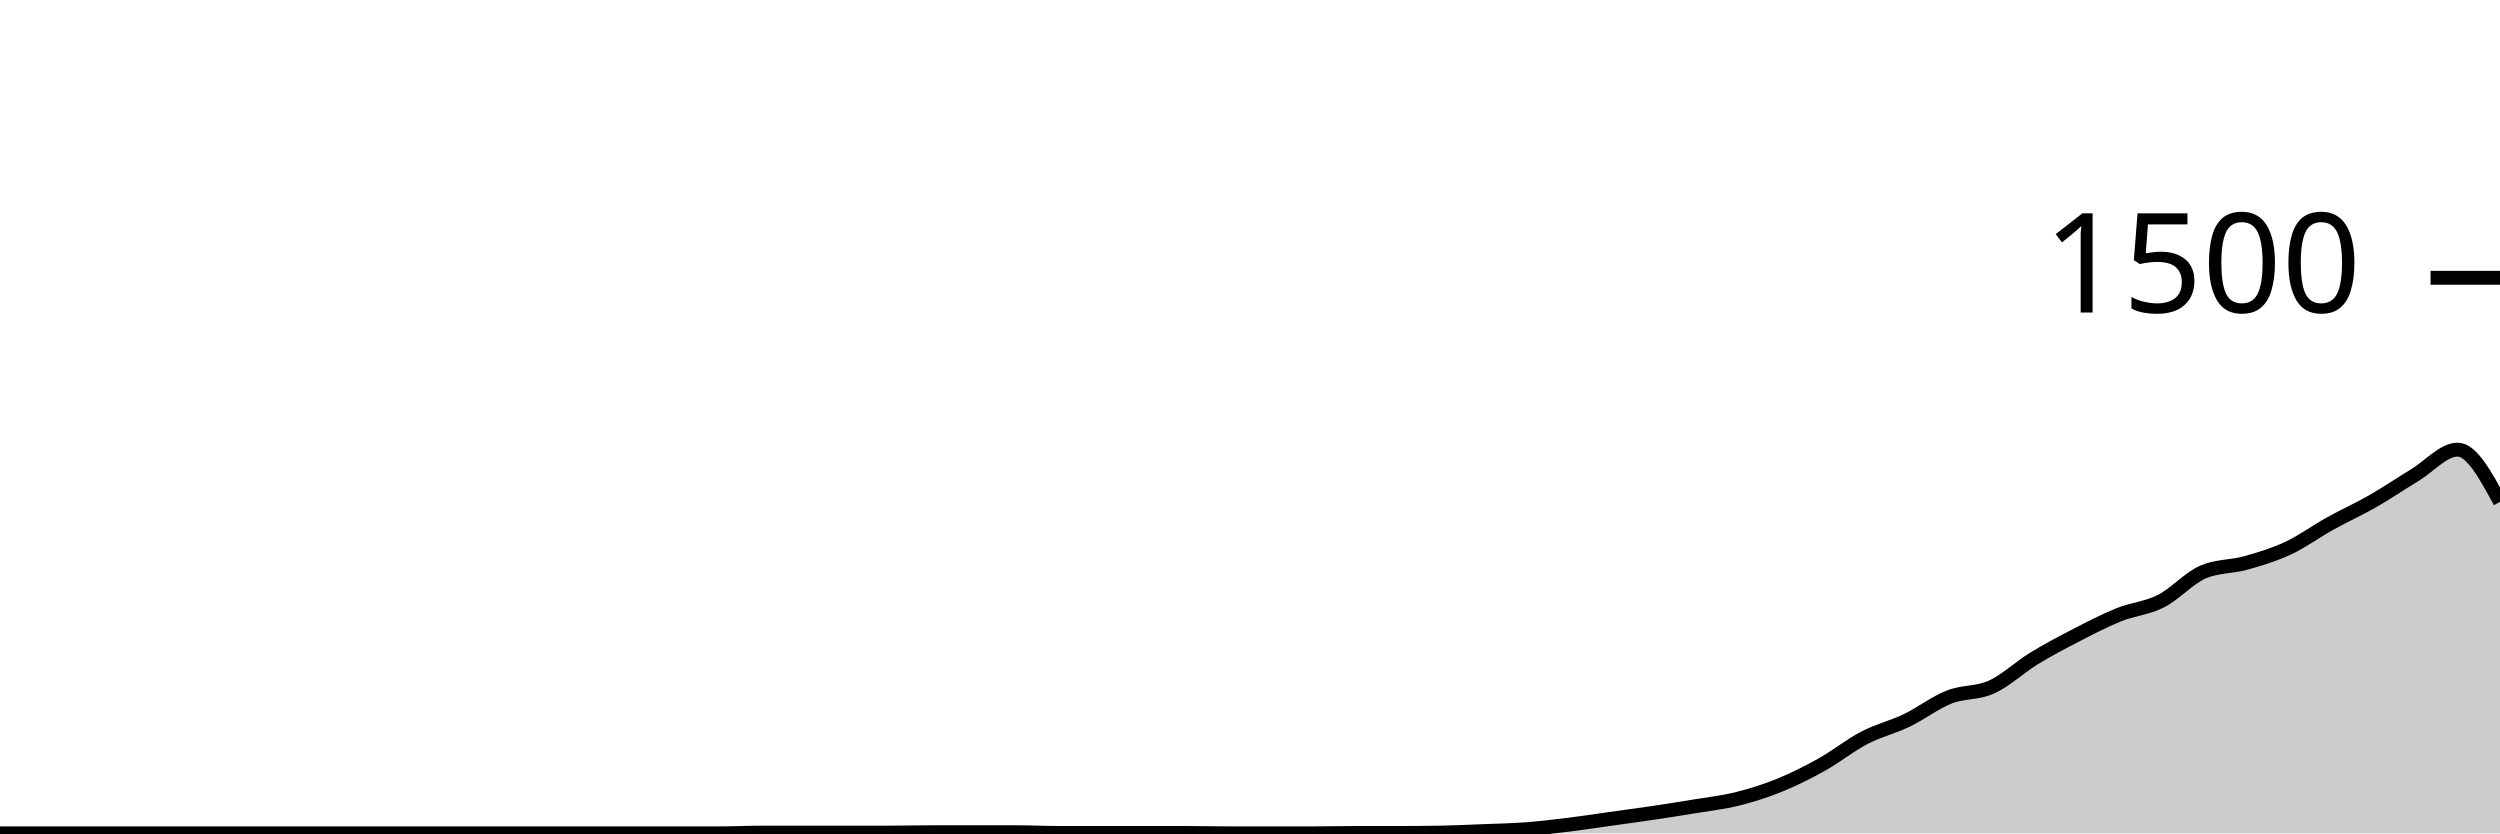
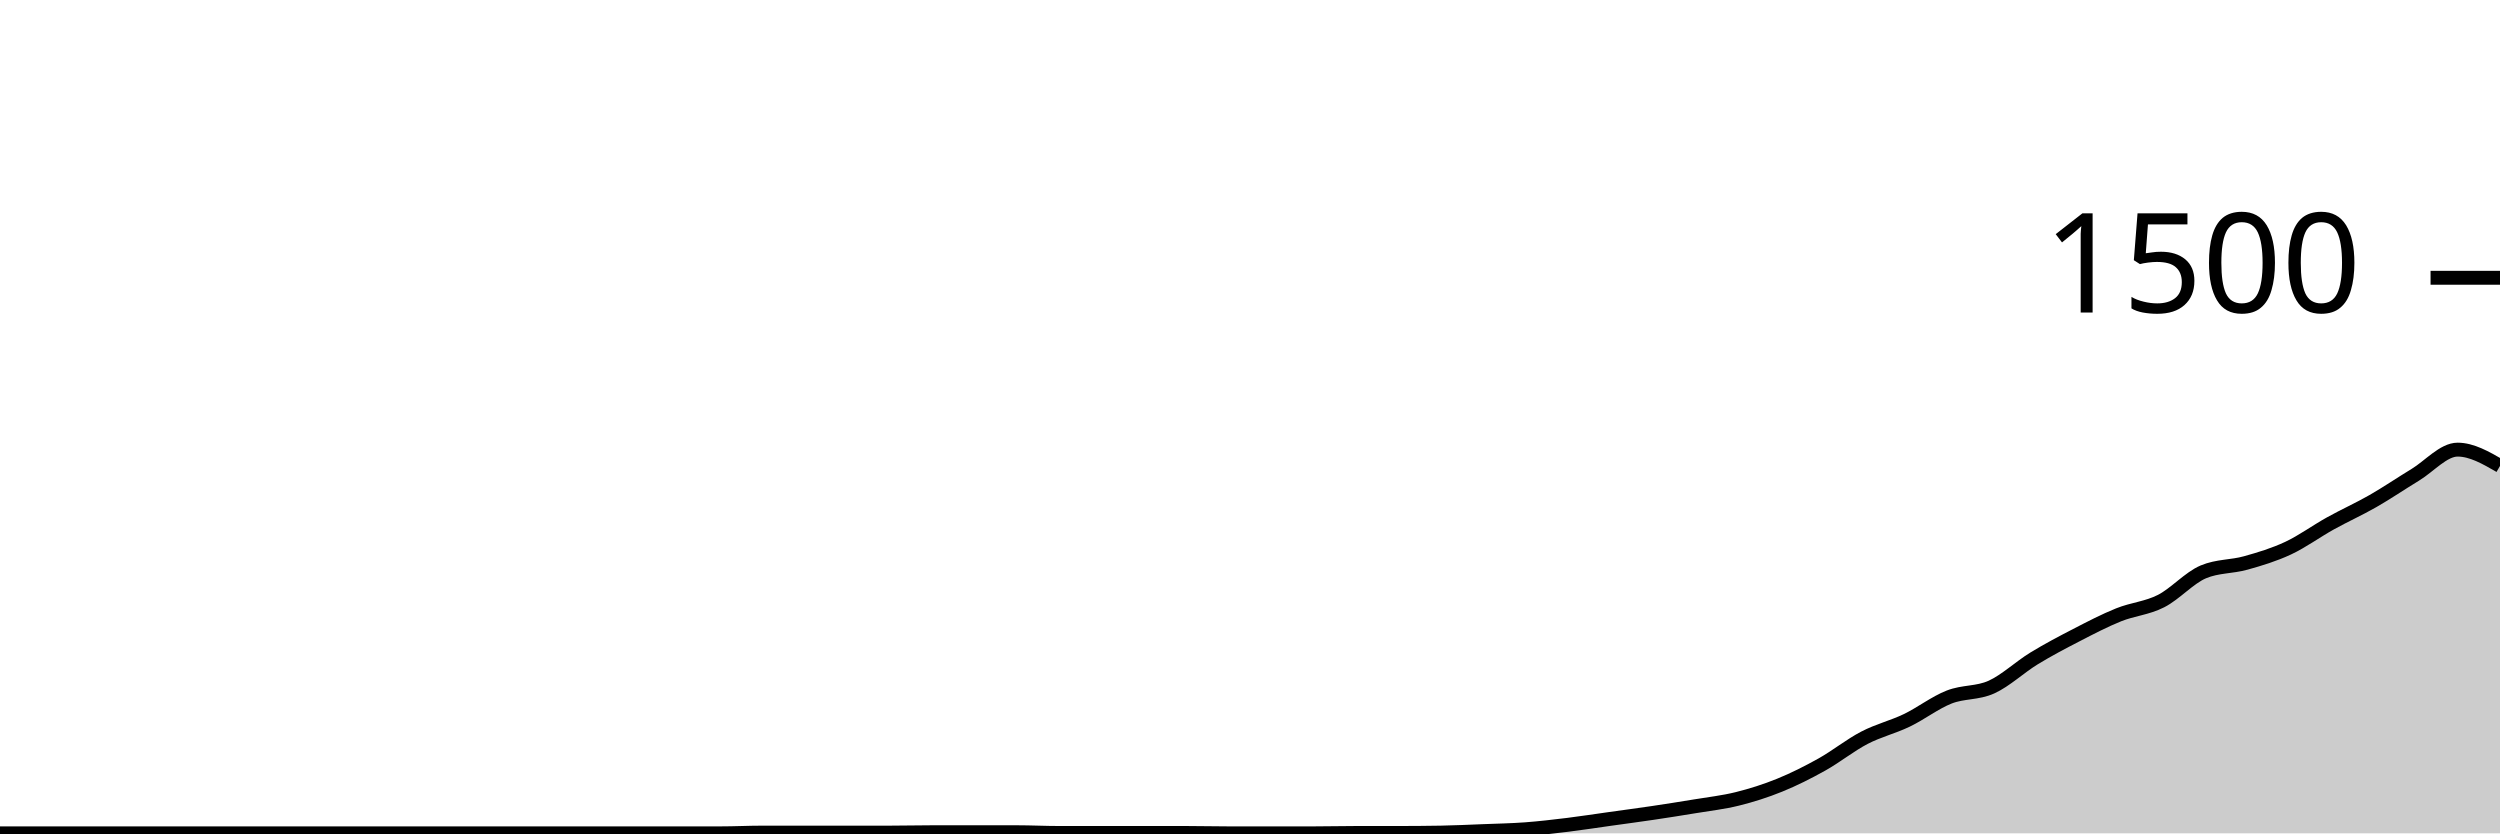
<svg xmlns="http://www.w3.org/2000/svg" viewBox="0 0 180 60">
  <g transform="translate(0,20)">
-     <path class="area" fill="rgba(0, 0, 0, 0.2)" d="M0,40C1.017,40,2.034,40,3.051,40C4.068,40,5.085,40,6.102,40C7.119,40,8.136,40,9.153,40C10.169,40,11.186,40,12.203,40C13.22,40,14.237,40,15.254,40C16.271,40,17.288,40,18.305,40C19.322,40,20.339,40,21.356,40C22.373,40,23.39,40,24.407,40C25.424,40,26.441,40,27.458,40C28.475,40,29.492,40,30.508,40C31.525,40,32.542,40,33.559,40C34.576,40,35.593,40,36.61,40C37.627,40,38.644,40,39.661,40C40.678,40,41.695,40,42.712,40C43.729,40,44.746,40,45.763,40C46.78,40,47.797,40,48.814,40C49.831,40,50.847,40,51.864,40C52.881,40,53.898,39.947,54.915,39.947C55.932,39.947,56.949,39.947,57.966,39.947C58.983,39.947,60,39.947,61.017,39.947C62.034,39.947,63.051,39.947,64.068,39.947C65.085,39.947,66.102,39.92,67.119,39.92C68.136,39.92,69.153,39.92,70.169,39.92C71.186,39.92,72.203,39.92,73.22,39.92C74.237,39.92,75.254,39.973,76.271,39.973C77.288,39.973,78.305,39.973,79.322,39.973C80.339,39.973,81.356,39.973,82.373,39.973C83.39,39.973,84.407,39.973,85.424,39.973C86.441,39.973,87.458,40,88.475,40C89.492,40,90.508,40,91.525,40C92.542,40,93.559,40,94.576,40C95.593,40,96.61,39.973,97.627,39.973C98.644,39.973,99.661,39.973,100.678,39.973C101.695,39.973,102.712,39.964,103.729,39.947C104.746,39.929,105.763,39.88,106.78,39.84C107.797,39.8,108.814,39.782,109.831,39.707C110.847,39.631,111.864,39.511,112.881,39.387C113.898,39.262,114.915,39.102,115.932,38.96C116.949,38.818,117.966,38.684,118.983,38.533C120,38.382,121.017,38.222,122.034,38.053C123.051,37.884,124.068,37.773,125.085,37.52C126.102,37.267,127.119,36.947,128.136,36.533C129.153,36.12,130.169,35.609,131.186,35.04C132.203,34.471,133.22,33.649,134.237,33.12C135.254,32.591,136.271,32.356,137.288,31.867C138.305,31.378,139.322,30.587,140.339,30.187C141.356,29.787,142.373,29.929,143.39,29.467C144.407,29.004,145.424,28.036,146.441,27.413C147.458,26.791,148.475,26.258,149.492,25.733C150.508,25.209,151.525,24.676,152.542,24.267C153.559,23.858,154.576,23.796,155.593,23.28C156.61,22.764,157.627,21.6,158.644,21.173C159.661,20.747,160.678,20.818,161.695,20.533C162.712,20.249,163.729,19.942,164.746,19.467C165.763,18.991,166.78,18.244,167.797,17.68C168.814,17.116,169.831,16.662,170.847,16.08C171.864,15.498,172.881,14.804,173.898,14.187C174.915,13.569,175.932,12.373,176.949,12.373C177.966,12.373,178.983,14.253,180,16.133L180,40C178.983,40,177.966,40,176.949,40C175.932,40,174.915,40,173.898,40C172.881,40,171.864,40,170.847,40C169.831,40,168.814,40,167.797,40C166.78,40,165.763,40,164.746,40C163.729,40,162.712,40,161.695,40C160.678,40,159.661,40,158.644,40C157.627,40,156.61,40,155.593,40C154.576,40,153.559,40,152.542,40C151.525,40,150.508,40,149.492,40C148.475,40,147.458,40,146.441,40C145.424,40,144.407,40,143.39,40C142.373,40,141.356,40,140.339,40C139.322,40,138.305,40,137.288,40C136.271,40,135.254,40,134.237,40C133.22,40,132.203,40,131.186,40C130.169,40,129.153,40,128.136,40C127.119,40,126.102,40,125.085,40C124.068,40,123.051,40,122.034,40C121.017,40,120,40,118.983,40C117.966,40,116.949,40,115.932,40C114.915,40,113.898,40,112.881,40C111.864,40,110.847,40,109.831,40C108.814,40,107.797,40,106.78,40C105.763,40,104.746,40,103.729,40C102.712,40,101.695,40,100.678,40C99.661,40,98.644,40,97.627,40C96.61,40,95.593,40,94.576,40C93.559,40,92.542,40,91.525,40C90.508,40,89.492,40,88.475,40C87.458,40,86.441,40,85.424,40C84.407,40,83.39,40,82.373,40C81.356,40,80.339,40,79.322,40C78.305,40,77.288,40,76.271,40C75.254,40,74.237,40,73.22,40C72.203,40,71.186,40,70.169,40C69.153,40,68.136,40,67.119,40C66.102,40,65.085,40,64.068,40C63.051,40,62.034,40,61.017,40C60,40,58.983,40,57.966,40C56.949,40,55.932,40,54.915,40C53.898,40,52.881,40,51.864,40C50.847,40,49.831,40,48.814,40C47.797,40,46.78,40,45.763,40C44.746,40,43.729,40,42.712,40C41.695,40,40.678,40,39.661,40C38.644,40,37.627,40,36.61,40C35.593,40,34.576,40,33.559,40C32.542,40,31.525,40,30.508,40C29.492,40,28.475,40,27.458,40C26.441,40,25.424,40,24.407,40C23.39,40,22.373,40,21.356,40C20.339,40,19.322,40,18.305,40C17.288,40,16.271,40,15.254,40C14.237,40,13.22,40,12.203,40C11.186,40,10.169,40,9.153,40C8.136,40,7.119,40,6.102,40C5.085,40,4.068,40,3.051,40C2.034,40,1.017,40,0,40Z" />
-     <path class="line" stroke="black" fill="none" d="M0,40C1.017,40,2.034,40,3.051,40C4.068,40,5.085,40,6.102,40C7.119,40,8.136,40,9.153,40C10.169,40,11.186,40,12.203,40C13.22,40,14.237,40,15.254,40C16.271,40,17.288,40,18.305,40C19.322,40,20.339,40,21.356,40C22.373,40,23.39,40,24.407,40C25.424,40,26.441,40,27.458,40C28.475,40,29.492,40,30.508,40C31.525,40,32.542,40,33.559,40C34.576,40,35.593,40,36.61,40C37.627,40,38.644,40,39.661,40C40.678,40,41.695,40,42.712,40C43.729,40,44.746,40,45.763,40C46.78,40,47.797,40,48.814,40C49.831,40,50.847,40,51.864,40C52.881,40,53.898,39.947,54.915,39.947C55.932,39.947,56.949,39.947,57.966,39.947C58.983,39.947,60,39.947,61.017,39.947C62.034,39.947,63.051,39.947,64.068,39.947C65.085,39.947,66.102,39.92,67.119,39.92C68.136,39.92,69.153,39.92,70.169,39.92C71.186,39.92,72.203,39.92,73.22,39.92C74.237,39.92,75.254,39.973,76.271,39.973C77.288,39.973,78.305,39.973,79.322,39.973C80.339,39.973,81.356,39.973,82.373,39.973C83.39,39.973,84.407,39.973,85.424,39.973C86.441,39.973,87.458,40,88.475,40C89.492,40,90.508,40,91.525,40C92.542,40,93.559,40,94.576,40C95.593,40,96.61,39.973,97.627,39.973C98.644,39.973,99.661,39.973,100.678,39.973C101.695,39.973,102.712,39.964,103.729,39.947C104.746,39.929,105.763,39.88,106.78,39.84C107.797,39.8,108.814,39.782,109.831,39.707C110.847,39.631,111.864,39.511,112.881,39.387C113.898,39.262,114.915,39.102,115.932,38.96C116.949,38.818,117.966,38.684,118.983,38.533C120,38.382,121.017,38.222,122.034,38.053C123.051,37.884,124.068,37.773,125.085,37.52C126.102,37.267,127.119,36.947,128.136,36.533C129.153,36.12,130.169,35.609,131.186,35.04C132.203,34.471,133.22,33.649,134.237,33.12C135.254,32.591,136.271,32.356,137.288,31.867C138.305,31.378,139.322,30.587,140.339,30.187C141.356,29.787,142.373,29.929,143.39,29.467C144.407,29.004,145.424,28.036,146.441,27.413C147.458,26.791,148.475,26.258,149.492,25.733C150.508,25.209,151.525,24.676,152.542,24.267C153.559,23.858,154.576,23.796,155.593,23.28C156.61,22.764,157.627,21.6,158.644,21.173C159.661,20.747,160.678,20.818,161.695,20.533C162.712,20.249,163.729,19.942,164.746,19.467C165.763,18.991,166.78,18.244,167.797,17.68C168.814,17.116,169.831,16.662,170.847,16.08C171.864,15.498,172.881,14.804,173.898,14.187C174.915,13.569,175.932,12.373,176.949,12.373C177.966,12.373,178.983,14.253,180,16.133" />
+     <path class="area" fill="rgba(0, 0, 0, 0.2)" d="M0,40C1.017,40,2.034,40,3.051,40C4.068,40,5.085,40,6.102,40C7.119,40,8.136,40,9.153,40C10.169,40,11.186,40,12.203,40C13.22,40,14.237,40,15.254,40C16.271,40,17.288,40,18.305,40C19.322,40,20.339,40,21.356,40C22.373,40,23.39,40,24.407,40C25.424,40,26.441,40,27.458,40C28.475,40,29.492,40,30.508,40C31.525,40,32.542,40,33.559,40C34.576,40,35.593,40,36.61,40C37.627,40,38.644,40,39.661,40C40.678,40,41.695,40,42.712,40C43.729,40,44.746,40,45.763,40C46.78,40,47.797,40,48.814,40C49.831,40,50.847,40,51.864,40C52.881,40,53.898,39.947,54.915,39.947C55.932,39.947,56.949,39.947,57.966,39.947C58.983,39.947,60,39.947,61.017,39.947C62.034,39.947,63.051,39.947,64.068,39.947C65.085,39.947,66.102,39.92,67.119,39.92C68.136,39.92,69.153,39.92,70.169,39.92C71.186,39.92,72.203,39.92,73.22,39.92C74.237,39.92,75.254,39.973,76.271,39.973C77.288,39.973,78.305,39.973,79.322,39.973C80.339,39.973,81.356,39.973,82.373,39.973C83.39,39.973,84.407,39.973,85.424,39.973C86.441,39.973,87.458,40,88.475,40C89.492,40,90.508,40,91.525,40C92.542,40,93.559,40,94.576,40C95.593,40,96.61,39.973,97.627,39.973C98.644,39.973,99.661,39.973,100.678,39.973C101.695,39.973,102.712,39.964,103.729,39.947C104.746,39.929,105.763,39.88,106.78,39.84C107.797,39.8,108.814,39.782,109.831,39.707C110.847,39.631,111.864,39.511,112.881,39.387C113.898,39.262,114.915,39.102,115.932,38.96C116.949,38.818,117.966,38.684,118.983,38.533C120,38.382,121.017,38.222,122.034,38.053C123.051,37.884,124.068,37.773,125.085,37.52C126.102,37.267,127.119,36.947,128.136,36.533C129.153,36.12,130.169,35.609,131.186,35.04C132.203,34.471,133.22,33.649,134.237,33.12C135.254,32.591,136.271,32.356,137.288,31.867C138.305,31.378,139.322,30.587,140.339,30.187C141.356,29.787,142.373,29.929,143.39,29.467C144.407,29.004,145.424,28.036,146.441,27.413C147.458,26.791,148.475,26.258,149.492,25.733C150.508,25.209,151.525,24.676,152.542,24.267C153.559,23.858,154.576,23.796,155.593,23.28C156.61,22.764,157.627,21.6,158.644,21.173C159.661,20.747,160.678,20.818,161.695,20.533C162.712,20.249,163.729,19.942,164.746,19.467C165.763,18.991,166.78,18.244,167.797,17.68C168.814,17.116,169.831,16.662,170.847,16.08C171.864,15.498,172.881,14.804,173.898,14.187C174.915,13.569,175.932,12.373,176.949,12.373C177.966,12.373,178.983,12.96,180,13.547L180,40C178.983,40,177.966,40,176.949,40C175.932,40,174.915,40,173.898,40C172.881,40,171.864,40,170.847,40C169.831,40,168.814,40,167.797,40C166.78,40,165.763,40,164.746,40C163.729,40,162.712,40,161.695,40C160.678,40,159.661,40,158.644,40C157.627,40,156.61,40,155.593,40C154.576,40,153.559,40,152.542,40C151.525,40,150.508,40,149.492,40C148.475,40,147.458,40,146.441,40C145.424,40,144.407,40,143.39,40C142.373,40,141.356,40,140.339,40C139.322,40,138.305,40,137.288,40C136.271,40,135.254,40,134.237,40C133.22,40,132.203,40,131.186,40C130.169,40,129.153,40,128.136,40C127.119,40,126.102,40,125.085,40C124.068,40,123.051,40,122.034,40C121.017,40,120,40,118.983,40C117.966,40,116.949,40,115.932,40C114.915,40,113.898,40,112.881,40C111.864,40,110.847,40,109.831,40C108.814,40,107.797,40,106.78,40C105.763,40,104.746,40,103.729,40C102.712,40,101.695,40,100.678,40C99.661,40,98.644,40,97.627,40C96.61,40,95.593,40,94.576,40C93.559,40,92.542,40,91.525,40C90.508,40,89.492,40,88.475,40C87.458,40,86.441,40,85.424,40C84.407,40,83.39,40,82.373,40C81.356,40,80.339,40,79.322,40C78.305,40,77.288,40,76.271,40C75.254,40,74.237,40,73.22,40C72.203,40,71.186,40,70.169,40C69.153,40,68.136,40,67.119,40C66.102,40,65.085,40,64.068,40C63.051,40,62.034,40,61.017,40C60,40,58.983,40,57.966,40C56.949,40,55.932,40,54.915,40C53.898,40,52.881,40,51.864,40C50.847,40,49.831,40,48.814,40C47.797,40,46.78,40,45.763,40C44.746,40,43.729,40,42.712,40C41.695,40,40.678,40,39.661,40C38.644,40,37.627,40,36.61,40C35.593,40,34.576,40,33.559,40C32.542,40,31.525,40,30.508,40C29.492,40,28.475,40,27.458,40C26.441,40,25.424,40,24.407,40C23.39,40,22.373,40,21.356,40C20.339,40,19.322,40,18.305,40C17.288,40,16.271,40,15.254,40C14.237,40,13.22,40,12.203,40C11.186,40,10.169,40,9.153,40C8.136,40,7.119,40,6.102,40C5.085,40,4.068,40,3.051,40C2.034,40,1.017,40,0,40Z" />
+     <path class="line" stroke="black" fill="none" d="M0,40C1.017,40,2.034,40,3.051,40C4.068,40,5.085,40,6.102,40C7.119,40,8.136,40,9.153,40C10.169,40,11.186,40,12.203,40C13.22,40,14.237,40,15.254,40C16.271,40,17.288,40,18.305,40C19.322,40,20.339,40,21.356,40C22.373,40,23.39,40,24.407,40C25.424,40,26.441,40,27.458,40C28.475,40,29.492,40,30.508,40C31.525,40,32.542,40,33.559,40C34.576,40,35.593,40,36.61,40C37.627,40,38.644,40,39.661,40C40.678,40,41.695,40,42.712,40C43.729,40,44.746,40,45.763,40C46.78,40,47.797,40,48.814,40C49.831,40,50.847,40,51.864,40C52.881,40,53.898,39.947,54.915,39.947C55.932,39.947,56.949,39.947,57.966,39.947C58.983,39.947,60,39.947,61.017,39.947C62.034,39.947,63.051,39.947,64.068,39.947C65.085,39.947,66.102,39.92,67.119,39.92C68.136,39.92,69.153,39.92,70.169,39.92C71.186,39.92,72.203,39.92,73.22,39.92C74.237,39.92,75.254,39.973,76.271,39.973C77.288,39.973,78.305,39.973,79.322,39.973C80.339,39.973,81.356,39.973,82.373,39.973C83.39,39.973,84.407,39.973,85.424,39.973C86.441,39.973,87.458,40,88.475,40C89.492,40,90.508,40,91.525,40C92.542,40,93.559,40,94.576,40C95.593,40,96.61,39.973,97.627,39.973C98.644,39.973,99.661,39.973,100.678,39.973C101.695,39.973,102.712,39.964,103.729,39.947C104.746,39.929,105.763,39.88,106.78,39.84C107.797,39.8,108.814,39.782,109.831,39.707C110.847,39.631,111.864,39.511,112.881,39.387C113.898,39.262,114.915,39.102,115.932,38.96C116.949,38.818,117.966,38.684,118.983,38.533C120,38.382,121.017,38.222,122.034,38.053C123.051,37.884,124.068,37.773,125.085,37.52C126.102,37.267,127.119,36.947,128.136,36.533C129.153,36.12,130.169,35.609,131.186,35.04C132.203,34.471,133.22,33.649,134.237,33.12C135.254,32.591,136.271,32.356,137.288,31.867C138.305,31.378,139.322,30.587,140.339,30.187C141.356,29.787,142.373,29.929,143.39,29.467C144.407,29.004,145.424,28.036,146.441,27.413C147.458,26.791,148.475,26.258,149.492,25.733C150.508,25.209,151.525,24.676,152.542,24.267C153.559,23.858,154.576,23.796,155.593,23.28C156.61,22.764,157.627,21.6,158.644,21.173C159.661,20.747,160.678,20.818,161.695,20.533C162.712,20.249,163.729,19.942,164.746,19.467C165.763,18.991,166.78,18.244,167.797,17.68C168.814,17.116,169.831,16.662,170.847,16.08C171.864,15.498,172.881,14.804,173.898,14.187C174.915,13.569,175.932,12.373,176.949,12.373C177.966,12.373,178.983,12.96,180,13.547" />
    <path class="axis-ceiling" stroke-width="1" stroke="black" fill="none" d="M175,0L180,0" />
    <text class="axis-ceiling-label" font-family="sans-serif" text-anchor="end" font-size="10px" x="170" y="2.5">1500</text>
  </g>
</svg>
